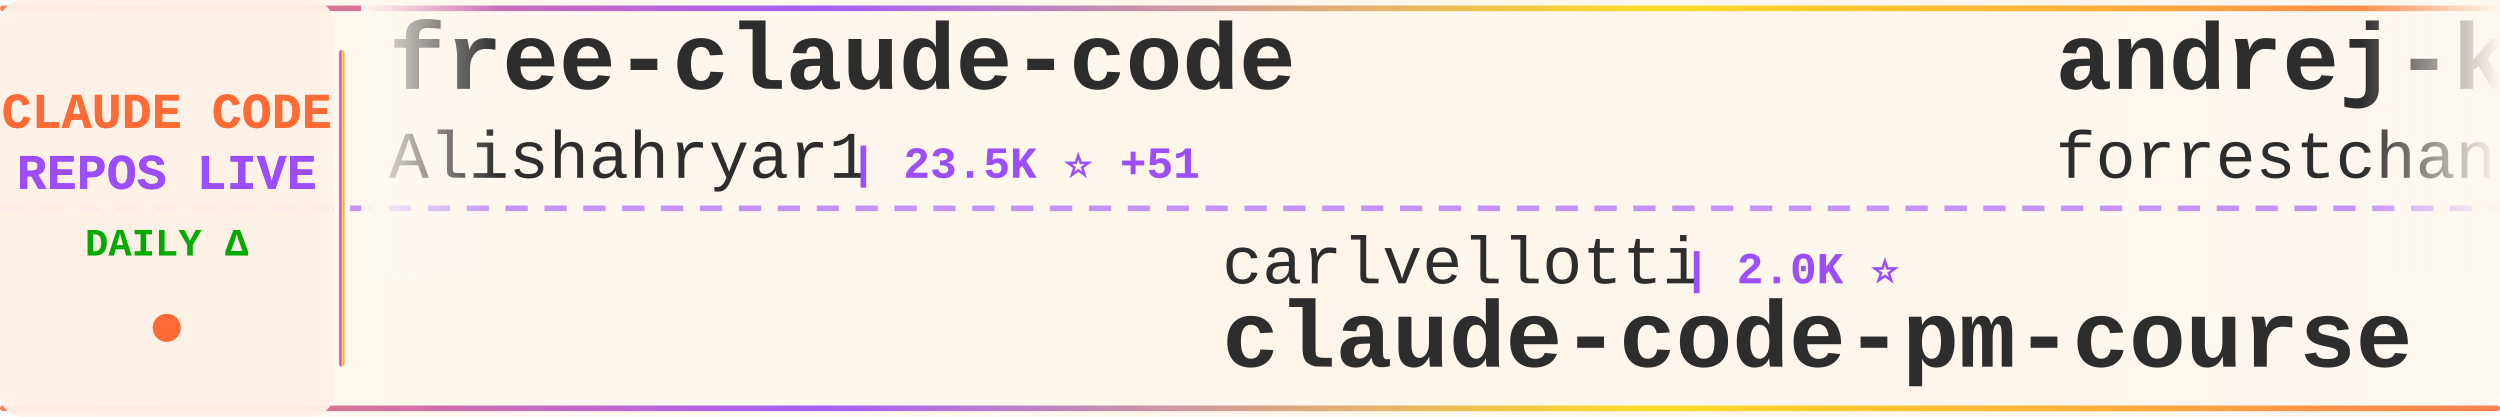
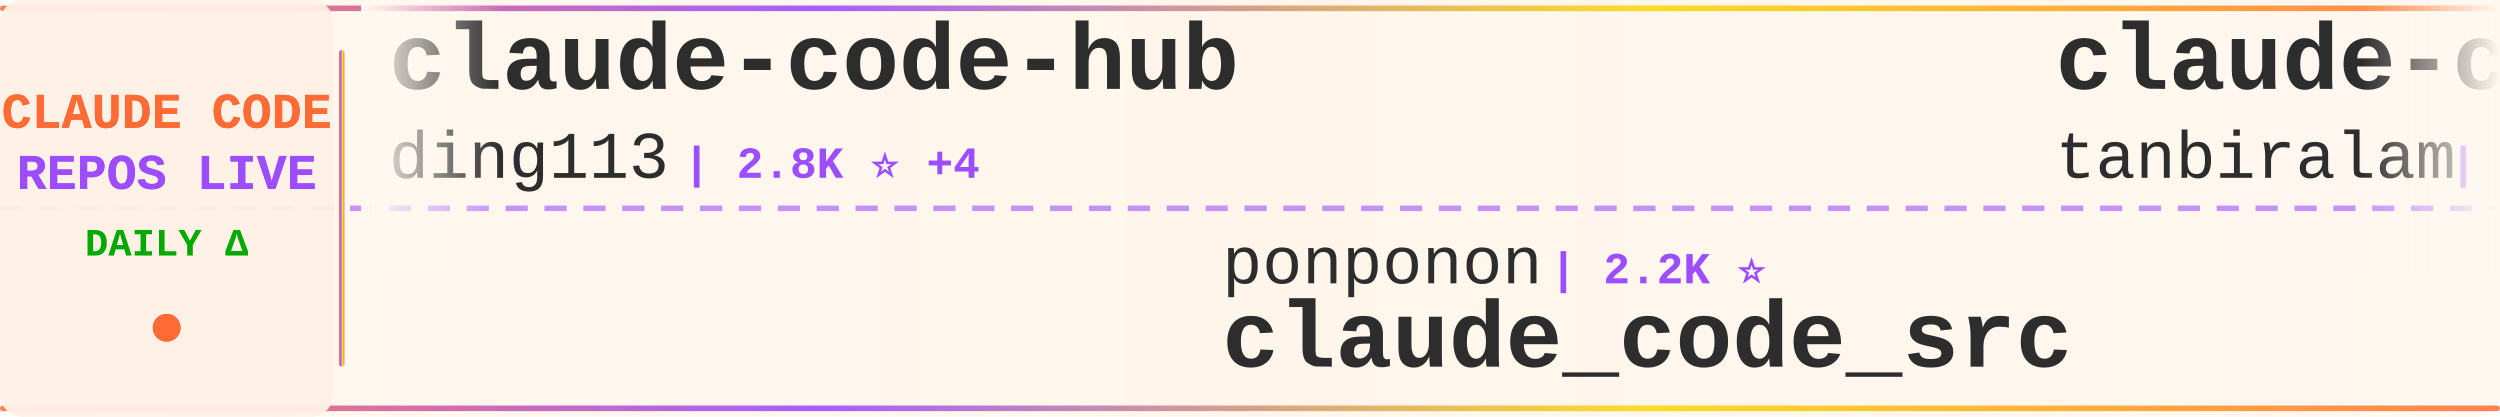
<svg xmlns="http://www.w3.org/2000/svg" width="900" height="150">
  <defs>
    <linearGradient id="tickerBg" x1="0%" y1="0%" x2="100%" y2="0%">
      <stop offset="0%" style="stop-color:#fff8f0;stop-opacity:0.98" />
      <stop offset="50%" style="stop-color:#fff5eb;stop-opacity:1" />
      <stop offset="100%" style="stop-color:#fff8f0;stop-opacity:0.98" />
    </linearGradient>
    <linearGradient id="borderGrad" x1="0%" y1="0%" x2="100%" y2="0%">
      <stop offset="0%" style="stop-color:#FF6B35;stop-opacity:0.85">
        <animate attributeName="stop-opacity" values="0.85;1;0.85" dur="2s" repeatCount="indefinite" />
      </stop>
      <stop offset="33%" style="stop-color:#9C4EFF;stop-opacity:0.9">
        <animate attributeName="stop-opacity" values="0.9;1;0.9" dur="2.2s" repeatCount="indefinite" />
      </stop>
      <stop offset="66%" style="stop-color:#FFD700;stop-opacity:0.85">
        <animate attributeName="stop-opacity" values="0.85;1;0.85" dur="1.8s" repeatCount="indefinite" />
      </stop>
      <stop offset="100%" style="stop-color:#FF6B35;stop-opacity:0.85">
        <animate attributeName="stop-opacity" values="0.85;1;0.85" dur="2s" repeatCount="indefinite" />
      </stop>
    </linearGradient>
    <filter id="textGlow">
      <feGaussianBlur stdDeviation="0.15" result="coloredBlur" />
      <feMerge>
        <feMergeNode in="coloredBlur" />
        <feMergeNode in="SourceGraphic" />
      </feMerge>
    </filter>
    <filter id="metricGlow">
      <feGaussianBlur stdDeviation="0.2" result="coloredBlur" />
      <feMerge>
        <feMergeNode in="coloredBlur" />
        <feMergeNode in="SourceGraphic" />
      </feMerge>
    </filter>
    <linearGradient id="leftFade" x1="0%" y1="0%" x2="100%" y2="0%">
      <stop offset="0%" style="stop-color:#fff8f0;stop-opacity:1" />
      <stop offset="100%" style="stop-color:#fff8f0;stop-opacity:0" />
    </linearGradient>
    <linearGradient id="rightFade" x1="0%" y1="0%" x2="100%" y2="0%">
      <stop offset="0%" style="stop-color:#fff8f0;stop-opacity:0" />
      <stop offset="100%" style="stop-color:#fff8f0;stop-opacity:1" />
    </linearGradient>
  </defs>
  <rect width="900" height="150" fill="url(#tickerBg)" rx="8" />
  <rect x="0" y="2" width="900" height="2" fill="url(#borderGrad)" rx="1" />
  <rect x="0" y="146" width="900" height="2" fill="url(#borderGrad)" rx="1" />
  <line x1="0" y1="75" x2="900" y2="75" stroke="#9C4EFF" stroke-width="2" stroke-dasharray="8 6" opacity="0.6" />
  <rect x="0" y="0" width="120" height="150" fill="#fff0e6" opacity="0.95" rx="8" />
  <text x="60" y="46" font-family="'Courier New', monospace" font-size="18" font-weight="bold" fill="#FF6B35" text-anchor="middle" filter="url(#textGlow)">
    CLAUDE CODE
  </text>
  <text x="60" y="68" font-family="'Courier New', monospace" font-size="18" font-weight="bold" fill="#9C4EFF" text-anchor="middle" filter="url(#textGlow)">
    REPOS LIVE
  </text>
  <text x="60" y="92" font-family="'Courier New', monospace" font-size="14" font-weight="bold" fill="#00aa00" text-anchor="middle">
    DAILY Δ
  </text>
  <circle cx="60" cy="118" r="5" fill="#FF6B35" filter="url(#metricGlow)">
    <animate attributeName="r" values="4;6;4" dur="1.5s" repeatCount="indefinite" />
    <animate attributeName="opacity" values="0.6;1;0.6" dur="1.5s" repeatCount="indefinite" />
  </circle>
  <rect x="122" y="18" width="2" height="114" fill="url(#borderGrad)" rx="1" />
  <clipPath id="tickerClip">
    <rect x="130" y="0" width="770" height="150" />
  </clipPath>
  <g clip-path="url(#tickerClip)">
    <g id="tickerItems">
      <animateTransform attributeName="transform" attributeType="XML" type="translate" from="0 0" to="-3000 0" dur="54s" repeatCount="indefinite" />
      <g transform="translate(0, 0)">
-         <text x="140" y="32" font-family="'Courier New', monospace" font-size="34" font-weight="bold" fill="#2d2d2d">free-claude-code</text>
-         <text x="140" y="64" font-family="'Courier New', monospace" font-size="24" font-weight="normal" fill="#2d2d2d" opacity="1.0">Alishahryar1</text>
-         <text x="306" y="64" font-family="'Courier New', monospace" font-size="16" font-weight="bold" fill="#9C4EFF"> | 23.5K ⭐ +51</text>
+         <text x="140" y="32" font-family="'Courier New', monospace" font-size="34" font-weight="bold" fill="#2d2d2d">claude-code-hub</text>
+         <text x="140" y="64" font-family="'Courier New', monospace" font-size="24" font-weight="normal" fill="#2d2d2d" opacity="1.0">ding113</text>
+         <text x="246" y="64" font-family="'Courier New', monospace" font-size="16" font-weight="bold" fill="#9C4EFF"> | 2.8K ⭐ +4</text>
      </g>
      <g transform="translate(300, 0)">
-         <text x="140" y="102" font-family="'Courier New', monospace" font-size="24" font-weight="normal" fill="#2d2d2d" opacity="1.0">carlvellotti</text>
-         <text x="306" y="102" font-family="'Courier New', monospace" font-size="16" font-weight="bold" fill="#9C4EFF"> | 2.0K ⭐</text>
-         <text x="140" y="132" font-family="'Courier New', monospace" font-size="34" font-weight="bold" fill="#2d2d2d">claude-code-pm-course</text>
+         <text x="140" y="102" font-family="'Courier New', monospace" font-size="24" font-weight="normal" fill="#2d2d2d" opacity="1.0">ponponon</text>
+         <text x="258" y="102" font-family="'Courier New', monospace" font-size="16" font-weight="bold" fill="#9C4EFF"> | 2.2K ⭐</text>
+         <text x="140" y="132" font-family="'Courier New', monospace" font-size="34" font-weight="bold" fill="#2d2d2d">claude_code_src</text>
      </g>
      <g transform="translate(600, 0)">
-         <text x="140" y="32" font-family="'Courier New', monospace" font-size="34" font-weight="bold" fill="#2d2d2d">andrej-karpathy-skills</text>
-         <text x="140" y="64" font-family="'Courier New', monospace" font-size="24" font-weight="normal" fill="#2d2d2d" opacity="1.0">forrestchang</text>
-         <text x="306" y="64" font-family="'Courier New', monospace" font-size="16" font-weight="bold" fill="#9C4EFF"> | 123.6K ⭐ +219</text>
+         <text x="140" y="32" font-family="'Courier New', monospace" font-size="34" font-weight="bold" fill="#2d2d2d">claude-code</text>
+         <text x="140" y="64" font-family="'Courier New', monospace" font-size="24" font-weight="normal" fill="#2d2d2d" opacity="1.0">tanbiralam</text>
+         <text x="282" y="64" font-family="'Courier New', monospace" font-size="16" font-weight="bold" fill="#9C4EFF"> | 1.6K ⭐ +1</text>
      </g>
      <g transform="translate(900, 0)">
-         <text x="140" y="102" font-family="'Courier New', monospace" font-size="24" font-weight="normal" fill="#2d2d2d" opacity="1.0">zstmfhy</text>
-         <text x="246" y="102" font-family="'Courier New', monospace" font-size="16" font-weight="bold" fill="#9C4EFF"> | 190 ⭐</text>
-         <text x="140" y="132" font-family="'Courier New', monospace" font-size="34" font-weight="bold" fill="#2d2d2d">Claude-code</text>
+         <text x="140" y="102" font-family="'Courier New', monospace" font-size="24" font-weight="normal" fill="#2d2d2d" opacity="1.0">sickn33</text>
+         <text x="246" y="102" font-family="'Courier New', monospace" font-size="16" font-weight="bold" fill="#9C4EFF"> | 37.1K ⭐ +39</text>
+         <text x="140" y="132" font-family="'Courier New', monospace" font-size="34" font-weight="bold" fill="#2d2d2d">antigravity-awesome-skil...</text>
      </g>
      <g transform="translate(1200, 0)">
-         <text x="140" y="32" font-family="'Courier New', monospace" font-size="34" font-weight="bold" fill="#2d2d2d">claude-code-from-scratch</text>
-         <text x="140" y="64" font-family="'Courier New', monospace" font-size="24" font-weight="normal" fill="#2d2d2d" opacity="1.0">Windy3f3f3f3f</text>
-         <text x="318" y="64" font-family="'Courier New', monospace" font-size="16" font-weight="bold" fill="#9C4EFF"> | 1.1K ⭐</text>
+         <text x="140" y="32" font-family="'Courier New', monospace" font-size="34" font-weight="bold" fill="#2d2d2d">everything-claude-code</text>
+         <text x="140" y="64" font-family="'Courier New', monospace" font-size="24" font-weight="normal" fill="#2d2d2d" opacity="1.0">affaan-m</text>
+         <text x="258" y="64" font-family="'Courier New', monospace" font-size="16" font-weight="bold" fill="#9C4EFF"> | 178.7K ⭐ +545</text>
      </g>
      <g transform="translate(1500, 0)">
-         <text x="140" y="102" font-family="'Courier New', monospace" font-size="24" font-weight="normal" fill="#2d2d2d" opacity="1.0">Yuyz0112</text>
-         <text x="258" y="102" font-family="'Courier New', monospace" font-size="16" font-weight="bold" fill="#9C4EFF"> | 2.4K ⭐</text>
-         <text x="140" y="132" font-family="'Courier New', monospace" font-size="34" font-weight="bold" fill="#2d2d2d">claude-code-reverse</text>
+         <text x="140" y="102" font-family="'Courier New', monospace" font-size="24" font-weight="normal" fill="#2d2d2d" opacity="1.0">https-deeplearning-ai</text>
+         <text x="414" y="102" font-family="'Courier New', monospace" font-size="16" font-weight="bold" fill="#9C4EFF"> | 509 ⭐ -1</text>
+         <text x="140" y="132" font-family="'Courier New', monospace" font-size="34" font-weight="bold" fill="#2d2d2d">sc-claude-code-files</text>
      </g>
      <g transform="translate(1800, 0)">
-         <text x="140" y="32" font-family="'Courier New', monospace" font-size="34" font-weight="bold" fill="#2d2d2d">claude-code-prompts</text>
-         <text x="140" y="64" font-family="'Courier New', monospace" font-size="24" font-weight="normal" fill="#2d2d2d" opacity="1.0">repowise-dev</text>
-         <text x="306" y="64" font-family="'Courier New', monospace" font-size="16" font-weight="bold" fill="#9C4EFF"> | 997 ⭐</text>
+         <text x="140" y="32" font-family="'Courier New', monospace" font-size="34" font-weight="bold" fill="#2d2d2d">claude-code</text>
+         <text x="140" y="64" font-family="'Courier New', monospace" font-size="24" font-weight="normal" fill="#2d2d2d" opacity="1.0">anthropics</text>
+         <text x="282" y="64" font-family="'Courier New', monospace" font-size="16" font-weight="bold" fill="#9C4EFF"> | 122.4K ⭐ +119</text>
      </g>
      <g transform="translate(2100, 0)">
-         <text x="140" y="102" font-family="'Courier New', monospace" font-size="24" font-weight="normal" fill="#2d2d2d" opacity="1.0">mehmoodosman</text>
-         <text x="306" y="102" font-family="'Courier New', monospace" font-size="16" font-weight="bold" fill="#9C4EFF"> | 169 ⭐</text>
-         <text x="140" y="132" font-family="'Courier New', monospace" font-size="34" font-weight="bold" fill="#2d2d2d">claude-code</text>
+         <text x="140" y="102" font-family="'Courier New', monospace" font-size="24" font-weight="normal" fill="#2d2d2d" opacity="1.0">luongnv89</text>
+         <text x="270" y="102" font-family="'Courier New', monospace" font-size="16" font-weight="bold" fill="#9C4EFF"> | 32.3K ⭐ +67</text>
+         <text x="140" y="132" font-family="'Courier New', monospace" font-size="34" font-weight="bold" fill="#2d2d2d">claude-howto</text>
      </g>
      <g transform="translate(2400, 0)">
-         <text x="140" y="32" font-family="'Courier New', monospace" font-size="34" font-weight="bold" fill="#2d2d2d">nanoclaw</text>
-         <text x="140" y="64" font-family="'Courier New', monospace" font-size="24" font-weight="normal" fill="#2d2d2d" opacity="1.0">nanocoai</text>
-         <text x="258" y="64" font-family="'Courier New', monospace" font-size="16" font-weight="bold" fill="#9C4EFF"> | 28.8K ⭐ +5</text>
+         <text x="140" y="32" font-family="'Courier New', monospace" font-size="34" font-weight="bold" fill="#2d2d2d">cc-switch</text>
+         <text x="140" y="64" font-family="'Courier New', monospace" font-size="24" font-weight="normal" fill="#2d2d2d" opacity="1.0">farion1231</text>
+         <text x="282" y="64" font-family="'Courier New', monospace" font-size="16" font-weight="bold" fill="#9C4EFF"> | 66.5K ⭐ +591</text>
      </g>
      <g transform="translate(2700, 0)">
-         <text x="140" y="102" font-family="'Courier New', monospace" font-size="24" font-weight="normal" fill="#2d2d2d" opacity="1.0">Onewon</text>
-         <text x="234" y="102" font-family="'Courier New', monospace" font-size="16" font-weight="bold" fill="#9C4EFF"> | 179 ⭐</text>
-         <text x="140" y="132" font-family="'Courier New', monospace" font-size="34" font-weight="bold" fill="#2d2d2d">claude-code</text>
+         <text x="140" y="102" font-family="'Courier New', monospace" font-size="24" font-weight="normal" fill="#2d2d2d" opacity="1.0">frankbria</text>
+         <text x="270" y="102" font-family="'Courier New', monospace" font-size="16" font-weight="bold" fill="#9C4EFF"> | 9.1K ⭐ +5</text>
+         <text x="140" y="132" font-family="'Courier New', monospace" font-size="34" font-weight="bold" fill="#2d2d2d">ralph-claude-code</text>
      </g>
      <g transform="translate(3000, 0)">
-         <text x="140" y="32" font-family="'Courier New', monospace" font-size="34" font-weight="bold" fill="#2d2d2d">free-claude-code</text>
-         <text x="140" y="64" font-family="'Courier New', monospace" font-size="24" font-weight="normal" fill="#2d2d2d" opacity="1.0">Alishahryar1</text>
-         <text x="306" y="64" font-family="'Courier New', monospace" font-size="16" font-weight="bold" fill="#9C4EFF"> | 23.5K ⭐ +51</text>
+         <text x="140" y="32" font-family="'Courier New', monospace" font-size="34" font-weight="bold" fill="#2d2d2d">claude-code-hub</text>
+         <text x="140" y="64" font-family="'Courier New', monospace" font-size="24" font-weight="normal" fill="#2d2d2d" opacity="1.0">ding113</text>
+         <text x="246" y="64" font-family="'Courier New', monospace" font-size="16" font-weight="bold" fill="#9C4EFF"> | 2.8K ⭐ +4</text>
      </g>
      <g transform="translate(3300, 0)">
-         <text x="140" y="102" font-family="'Courier New', monospace" font-size="24" font-weight="normal" fill="#2d2d2d" opacity="1.0">carlvellotti</text>
-         <text x="306" y="102" font-family="'Courier New', monospace" font-size="16" font-weight="bold" fill="#9C4EFF"> | 2.0K ⭐</text>
-         <text x="140" y="132" font-family="'Courier New', monospace" font-size="34" font-weight="bold" fill="#2d2d2d">claude-code-pm-course</text>
+         <text x="140" y="102" font-family="'Courier New', monospace" font-size="24" font-weight="normal" fill="#2d2d2d" opacity="1.0">ponponon</text>
+         <text x="258" y="102" font-family="'Courier New', monospace" font-size="16" font-weight="bold" fill="#9C4EFF"> | 2.2K ⭐</text>
+         <text x="140" y="132" font-family="'Courier New', monospace" font-size="34" font-weight="bold" fill="#2d2d2d">claude_code_src</text>
      </g>
      <g transform="translate(3600, 0)">
-         <text x="140" y="32" font-family="'Courier New', monospace" font-size="34" font-weight="bold" fill="#2d2d2d">andrej-karpathy-skills</text>
-         <text x="140" y="64" font-family="'Courier New', monospace" font-size="24" font-weight="normal" fill="#2d2d2d" opacity="1.0">forrestchang</text>
-         <text x="306" y="64" font-family="'Courier New', monospace" font-size="16" font-weight="bold" fill="#9C4EFF"> | 123.6K ⭐ +219</text>
+         <text x="140" y="32" font-family="'Courier New', monospace" font-size="34" font-weight="bold" fill="#2d2d2d">claude-code</text>
+         <text x="140" y="64" font-family="'Courier New', monospace" font-size="24" font-weight="normal" fill="#2d2d2d" opacity="1.0">tanbiralam</text>
+         <text x="282" y="64" font-family="'Courier New', monospace" font-size="16" font-weight="bold" fill="#9C4EFF"> | 1.6K ⭐ +1</text>
      </g>
      <g transform="translate(3900, 0)">
-         <text x="140" y="102" font-family="'Courier New', monospace" font-size="24" font-weight="normal" fill="#2d2d2d" opacity="1.0">zstmfhy</text>
-         <text x="246" y="102" font-family="'Courier New', monospace" font-size="16" font-weight="bold" fill="#9C4EFF"> | 190 ⭐</text>
-         <text x="140" y="132" font-family="'Courier New', monospace" font-size="34" font-weight="bold" fill="#2d2d2d">Claude-code</text>
+         <text x="140" y="102" font-family="'Courier New', monospace" font-size="24" font-weight="normal" fill="#2d2d2d" opacity="1.0">sickn33</text>
+         <text x="246" y="102" font-family="'Courier New', monospace" font-size="16" font-weight="bold" fill="#9C4EFF"> | 37.1K ⭐ +39</text>
+         <text x="140" y="132" font-family="'Courier New', monospace" font-size="34" font-weight="bold" fill="#2d2d2d">antigravity-awesome-skil...</text>
      </g>
    </g>
  </g>
  <rect x="130" y="0" width="50" height="100" fill="url(#leftFade)" />
  <rect x="850" y="0" width="50" height="100" fill="url(#rightFade)" />
</svg>
